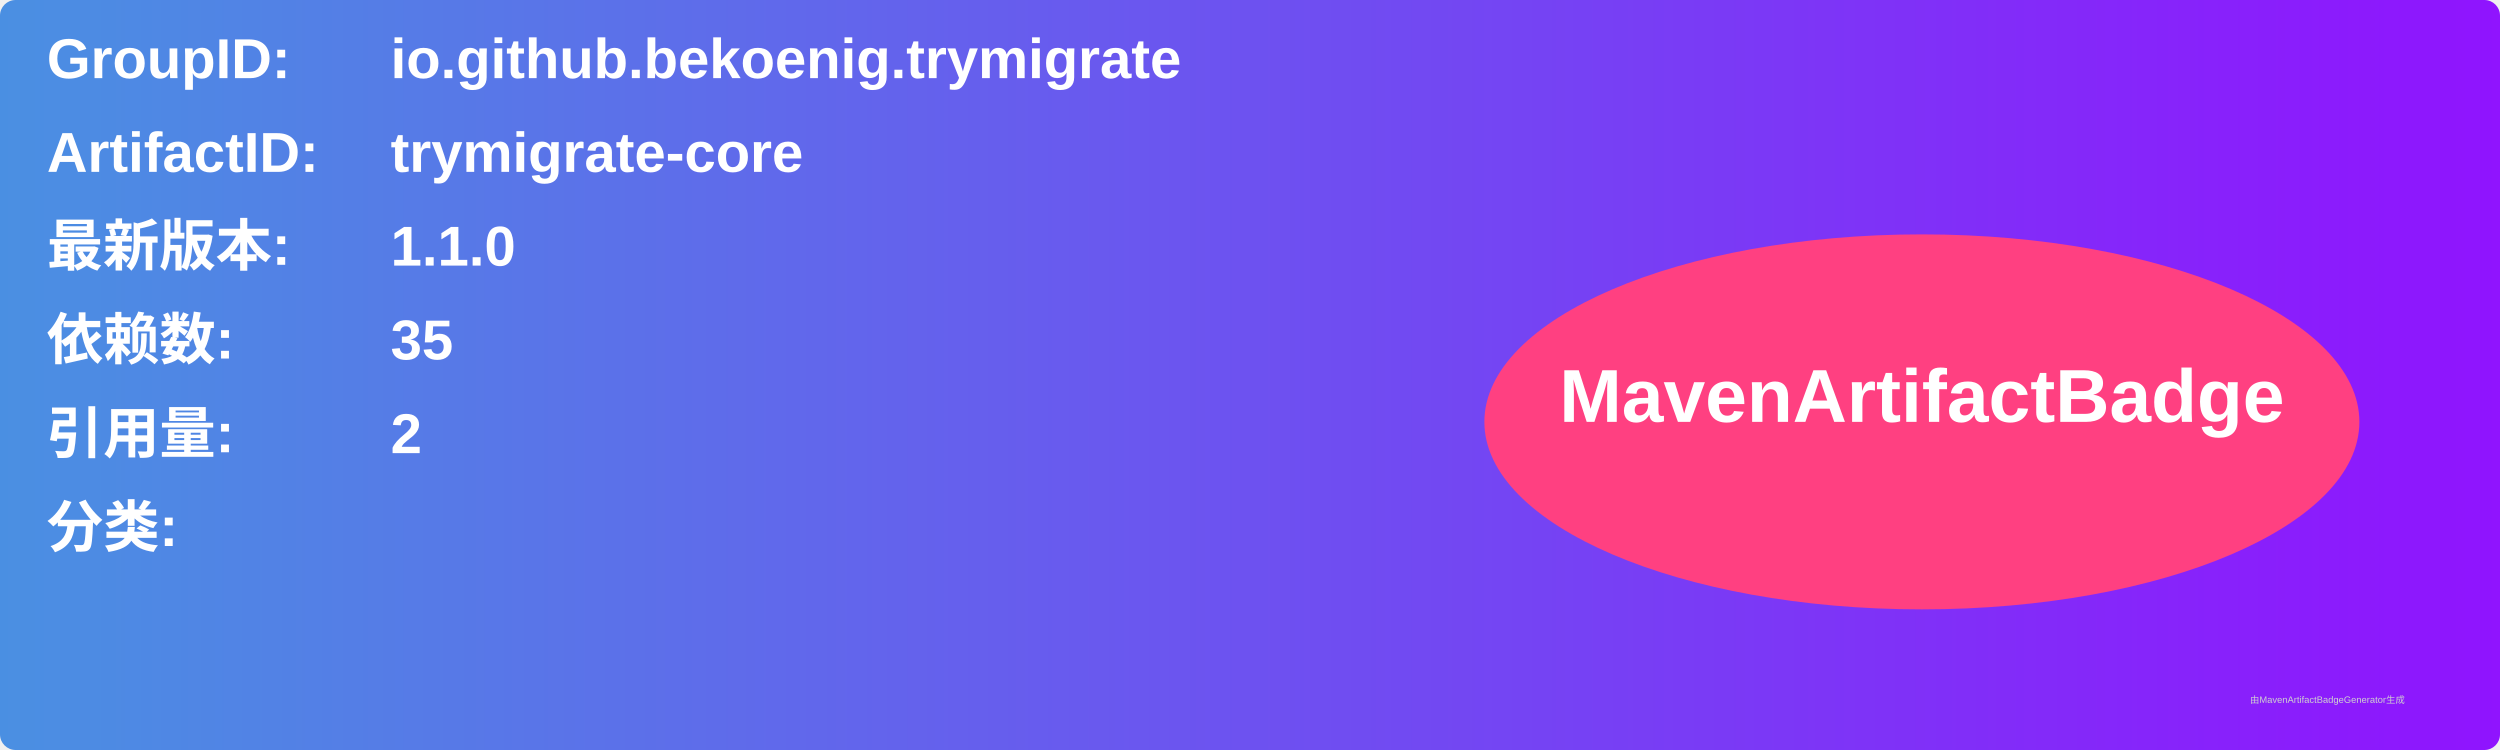
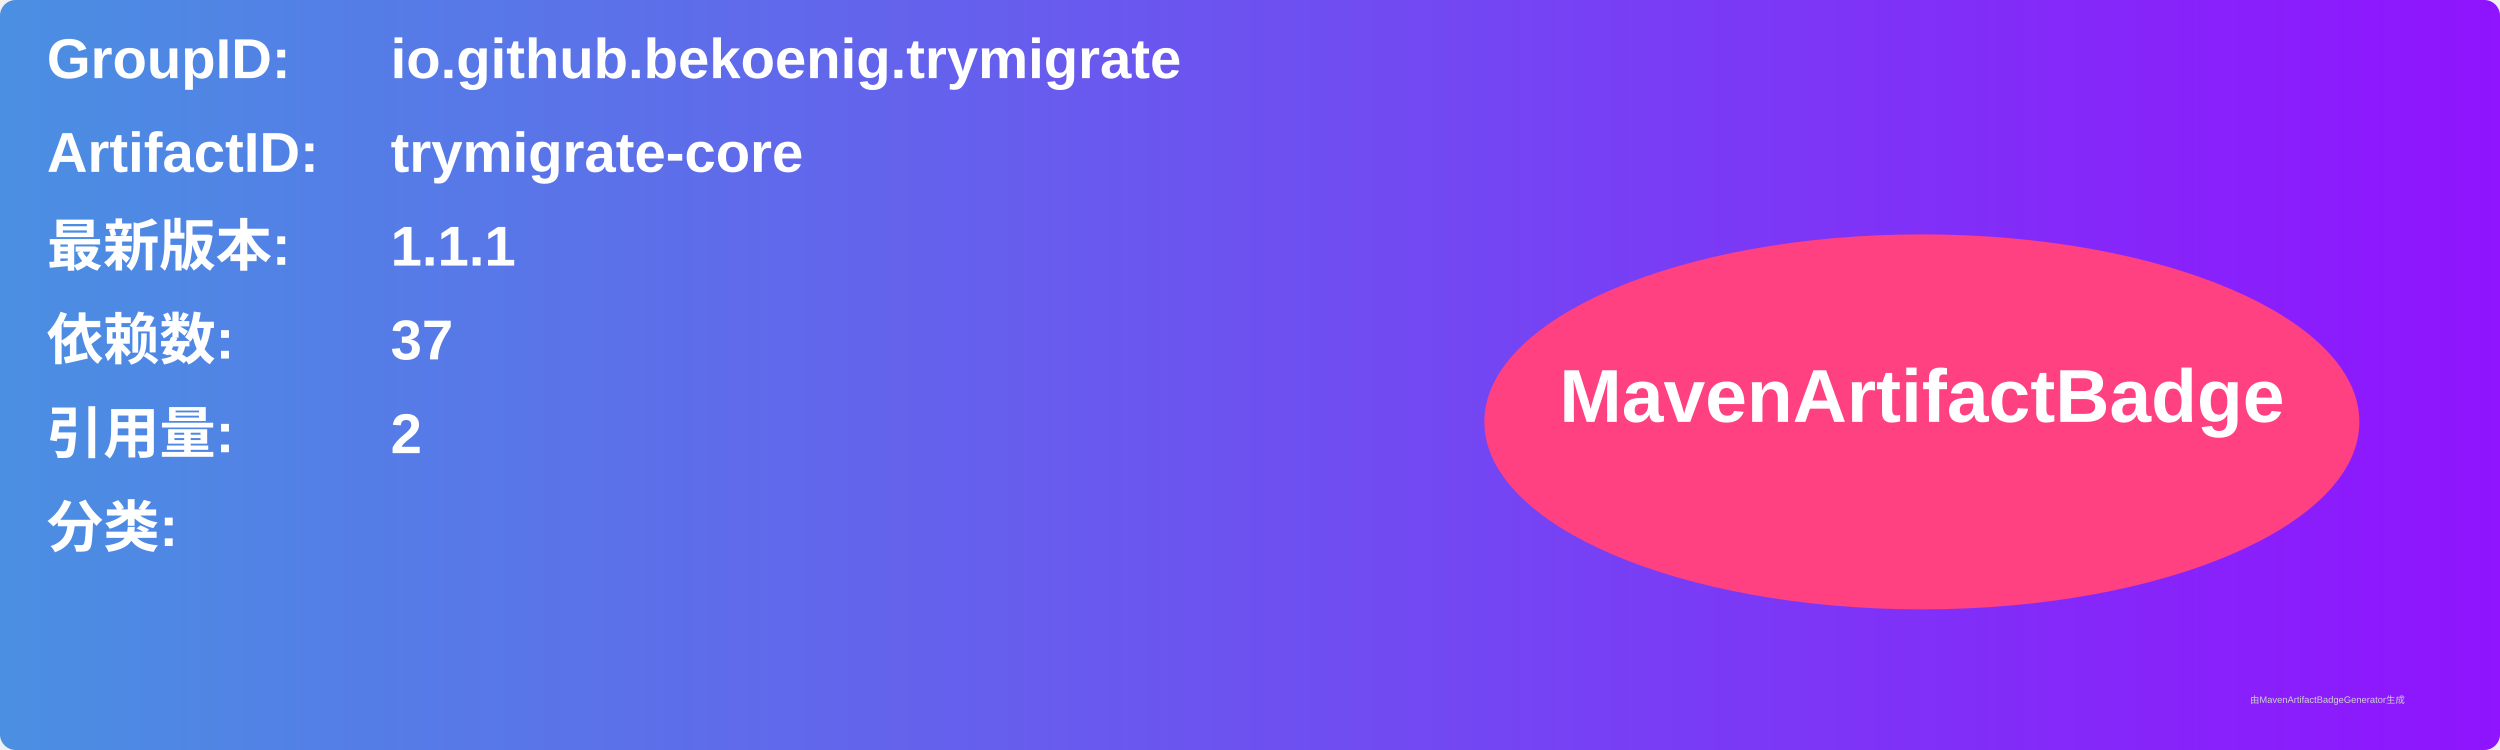
<svg xmlns="http://www.w3.org/2000/svg" width="800" height="240" viewBox="0 0 800 240">
  <linearGradient id="grad" x1="0%" y1="0%" x2="100%" y2="0%">
    <stop offset="0%" stop-color="#4a90e2" />
    <stop offset="100%" stop-color="#9013fe" />
  </linearGradient>
  <rect width="100%" height="100%" rx="5" ry="5" fill="url(#grad)" />
  <g transform="translate(15, 15)">
    <text x="0" y="10" font-family="Arial" font-size="18" fill="white" font-weight="bold" width="260">GroupID:</text>
    <text x="110" y="10" font-family="Arial" font-size="18" fill="white" font-weight="bold" width="460">io.github.bekoenig.trymigrate</text>
    <text x="0" y="40" font-family="Arial" font-size="18" fill="white" font-weight="bold" width="260">ArtifactID:</text>
    <text x="110" y="40" font-family="Arial" font-size="18" fill="white" font-weight="bold" width="460">trymigrate-core</text>
    <text x="0" y="70" font-family="Arial" font-size="18" fill="white" font-weight="bold">最新版本:</text>
    <text x="110" y="70" font-family="Arial" font-size="18" fill="white" font-weight="bold">
-       <tspan font-weight="bold">1.1.0</tspan>
+       <tspan font-weight="bold">1.1.1</tspan>
    </text>
    <text x="0" y="100" font-family="Arial" font-size="18" fill="white" font-weight="bold">依赖数: </text>
    <text x="110" y="100" font-family="Arial" font-size="18" fill="white">
-       <tspan font-weight="bold">35</tspan>
+       <tspan font-weight="bold">37</tspan>
    </text>
    <text x="0" y="130" font-family="Arial" font-size="18" fill="white" font-weight="bold">引用量: </text>
    <text x="110" y="130" font-family="Arial" font-size="18" fill="white">
      <tspan font-weight="bold">2</tspan>
    </text>
    <text x="0" y="160" font-family="Arial" font-size="18" fill="white" font-weight="bold">分类:</text>
    <text x="10" y="190" font-family="Arial" font-size="10" fill="white">
      <tspan font-weight="bold" />
    </text>
    <ellipse cx="600" cy="120" rx="140" ry="60" fill="#ff4081" />
    <text x="600" y="120" text-anchor="middle" font-family="Arial" font-size="24" fill="white" font-weight="bold">MavenArtifactBadge</text>
  </g>
  <text x="720" y="225" font-family="Arial" font-size="3" fill="#d0d0d0">由MavenArtifactBadgeGenerator生成</text>
</svg>
